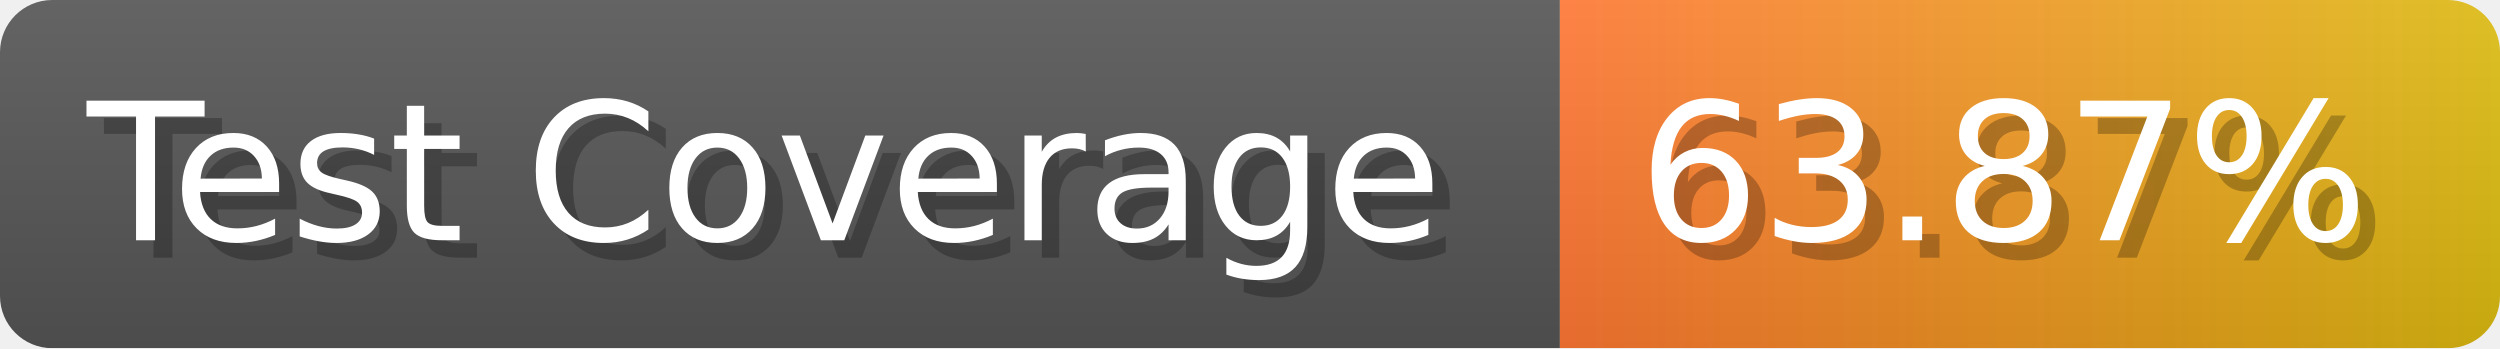
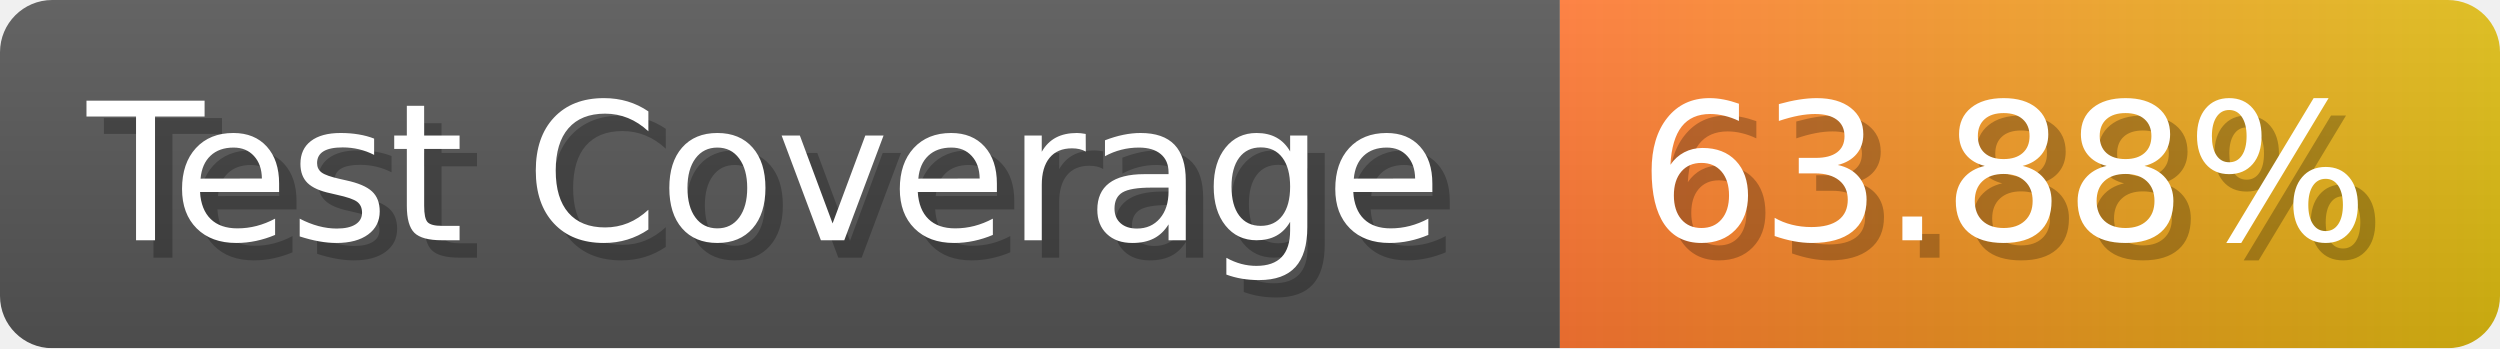
- <svg xmlns="http://www.w3.org/2000/svg" width="143.6" height="20" viewBox="0 0 1436 200" role="img" aria-label="Test Coverage: 63.87%">
+ <svg xmlns="http://www.w3.org/2000/svg" width="143.6" height="20" viewBox="0 0 1436 200" role="img" aria-label="Test Coverage: 63.88%">
  <linearGradient id="a" x2="0" y2="100%">
    <stop offset="0" stop-opacity=".1" stop-color="#EEE" />
    <stop offset="1" stop-opacity=".1" />
  </linearGradient>
  <mask id="m">
    <rect width="1436" height="200" rx="30" fill="#FFF" />
  </mask>
  <g mask="url(#m)">
    <rect width="896" height="200" fill="#555" />
    <rect width="540" height="200" fill="url(#x)" x="896" />
    <rect width="1436" height="200" fill="url(#a)" />
  </g>
  <g aria-hidden="true" fill="#fff" text-anchor="start" font-family="Verdana,DejaVu Sans,sans-serif" font-size="110">
    <text x="60" y="148" textLength="796" fill="#000" opacity="0.25">Test Coverage</text>
    <text x="50" y="138" textLength="796">Test Coverage</text>
-     <text x="951" y="148" textLength="440" fill="#000" opacity="0.25">63.87%</text>
-     <text x="941" y="138" textLength="440">63.87%</text>
+     <text x="951" y="148" textLength="440" fill="#000" opacity="0.25">63.88%</text>
+     <text x="941" y="138" textLength="440">63.88%</text>
  </g>
  <linearGradient id="x" x1="0%" y1="0%" x2="100%" y2="0%">
    <stop offset="0%" style="stop-color:#F73" />
    <stop offset="100%" style="stop-color:#DB1" />
  </linearGradient>
</svg>
